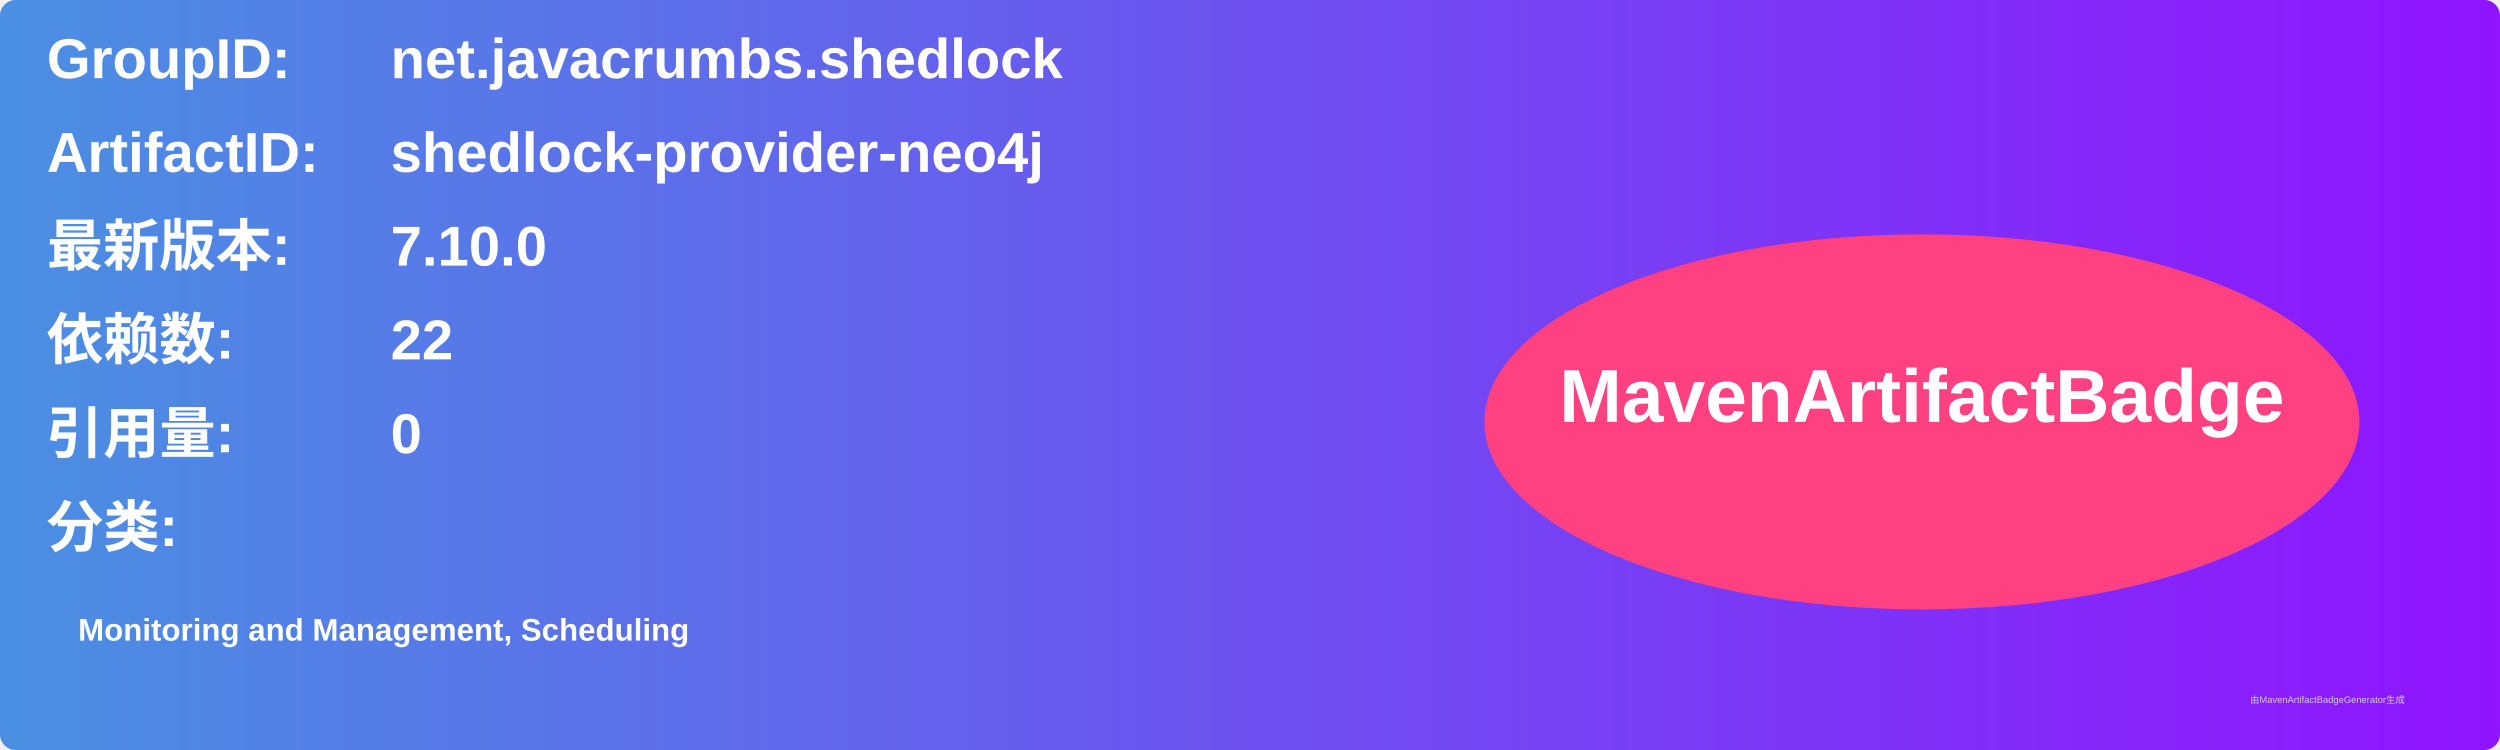
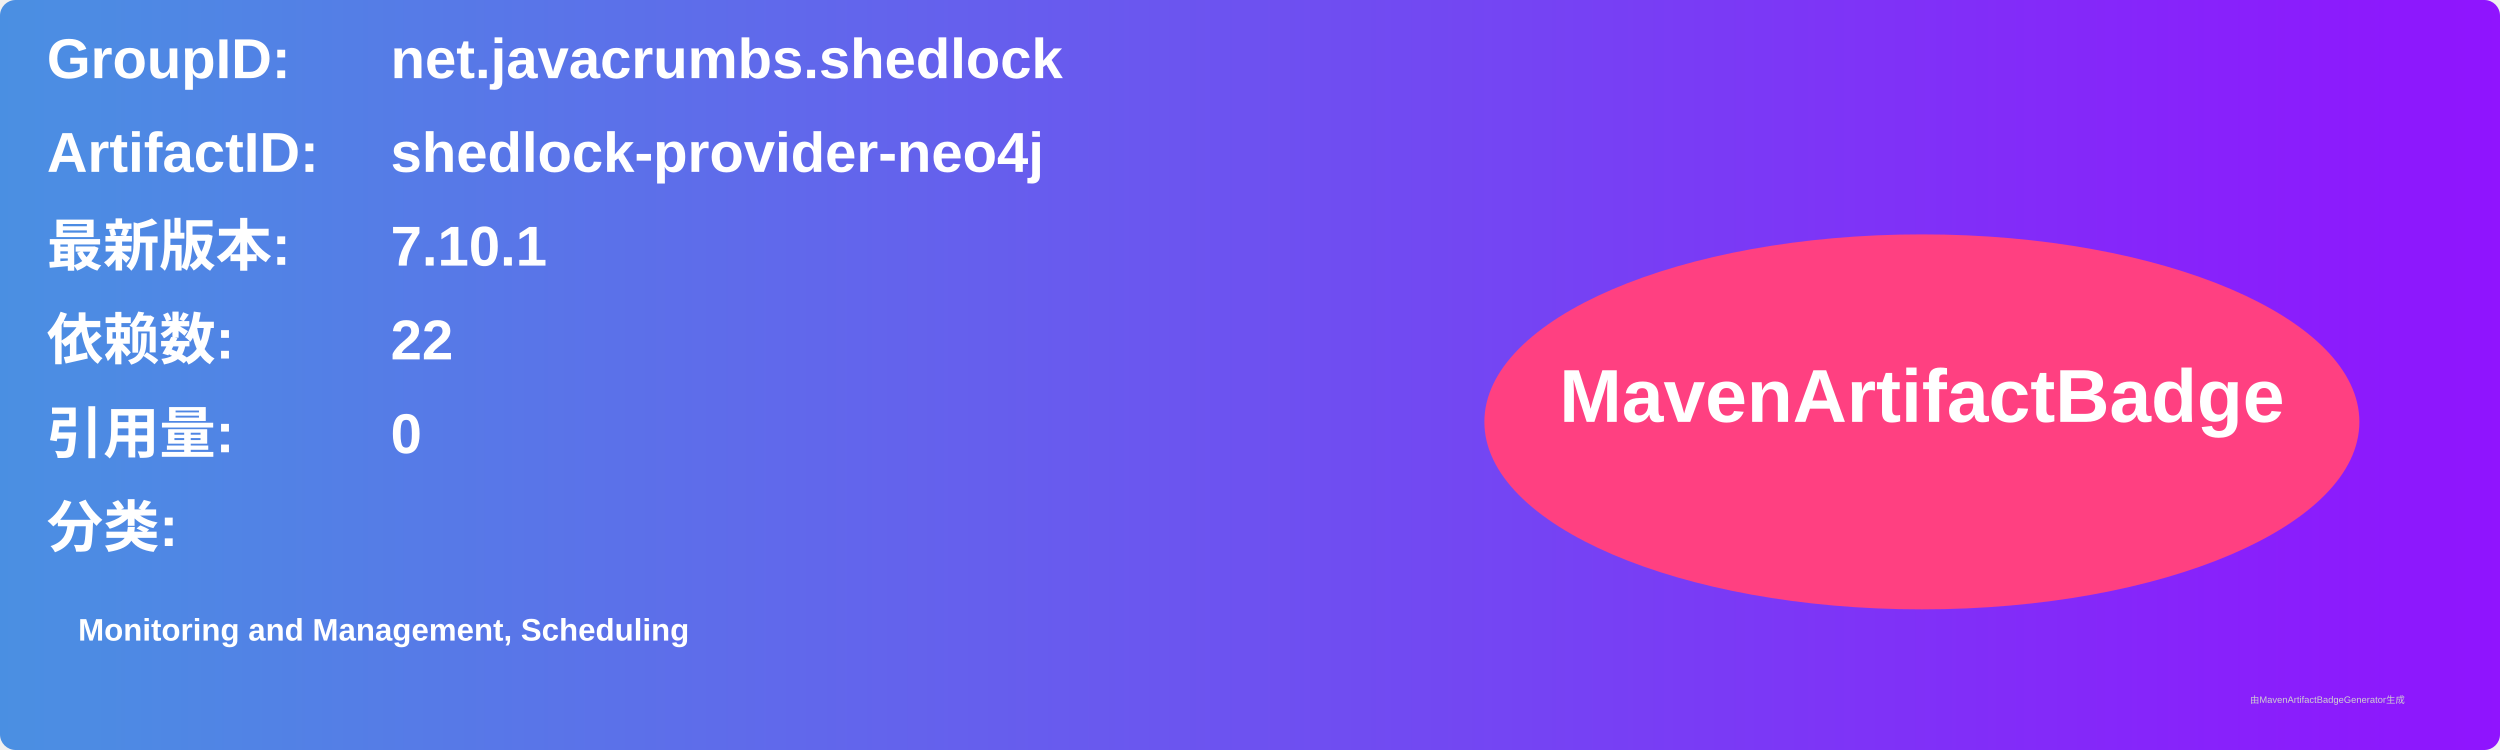
<svg xmlns="http://www.w3.org/2000/svg" width="800" height="240" viewBox="0 0 800 240">
  <linearGradient id="grad" x1="0%" y1="0%" x2="100%" y2="0%">
    <stop offset="0%" stop-color="#4a90e2" />
    <stop offset="100%" stop-color="#9013fe" />
  </linearGradient>
  <rect width="100%" height="100%" rx="5" ry="5" fill="url(#grad)" />
  <g transform="translate(15, 15)">
    <text x="0" y="10" font-family="Arial" font-size="18" fill="white" font-weight="bold" width="260">GroupID:</text>
    <text x="110" y="10" font-family="Arial" font-size="18" fill="white" font-weight="bold" width="460">net.javacrumbs.shedlock</text>
    <text x="0" y="40" font-family="Arial" font-size="18" fill="white" font-weight="bold" width="260">ArtifactID:</text>
    <text x="110" y="40" font-family="Arial" font-size="18" fill="white" font-weight="bold" width="460">shedlock-provider-neo4j</text>
    <text x="0" y="70" font-family="Arial" font-size="18" fill="white" font-weight="bold">最新版本:</text>
    <text x="110" y="70" font-family="Arial" font-size="18" fill="white" font-weight="bold">
-       <tspan font-weight="bold">7.10.0</tspan>
+       <tspan font-weight="bold">7.10.1</tspan>
    </text>
    <text x="0" y="100" font-family="Arial" font-size="18" fill="white" font-weight="bold">依赖数: </text>
    <text x="110" y="100" font-family="Arial" font-size="18" fill="white">
      <tspan font-weight="bold">22</tspan>
    </text>
    <text x="0" y="130" font-family="Arial" font-size="18" fill="white" font-weight="bold">引用量: </text>
    <text x="110" y="130" font-family="Arial" font-size="18" fill="white">
      <tspan font-weight="bold">0</tspan>
    </text>
    <text x="0" y="160" font-family="Arial" font-size="18" fill="white" font-weight="bold">分类:</text>
    <text x="10" y="190" font-family="Arial" font-size="10" fill="white">
      <tspan font-weight="bold">Monitoring and Management, Scheduling</tspan>
    </text>
    <ellipse cx="600" cy="120" rx="140" ry="60" fill="#ff4081" />
    <text x="600" y="120" text-anchor="middle" font-family="Arial" font-size="24" fill="white" font-weight="bold">MavenArtifactBadge</text>
  </g>
  <text x="720" y="225" font-family="Arial" font-size="3" fill="#d0d0d0">由MavenArtifactBadgeGenerator生成</text>
</svg>
